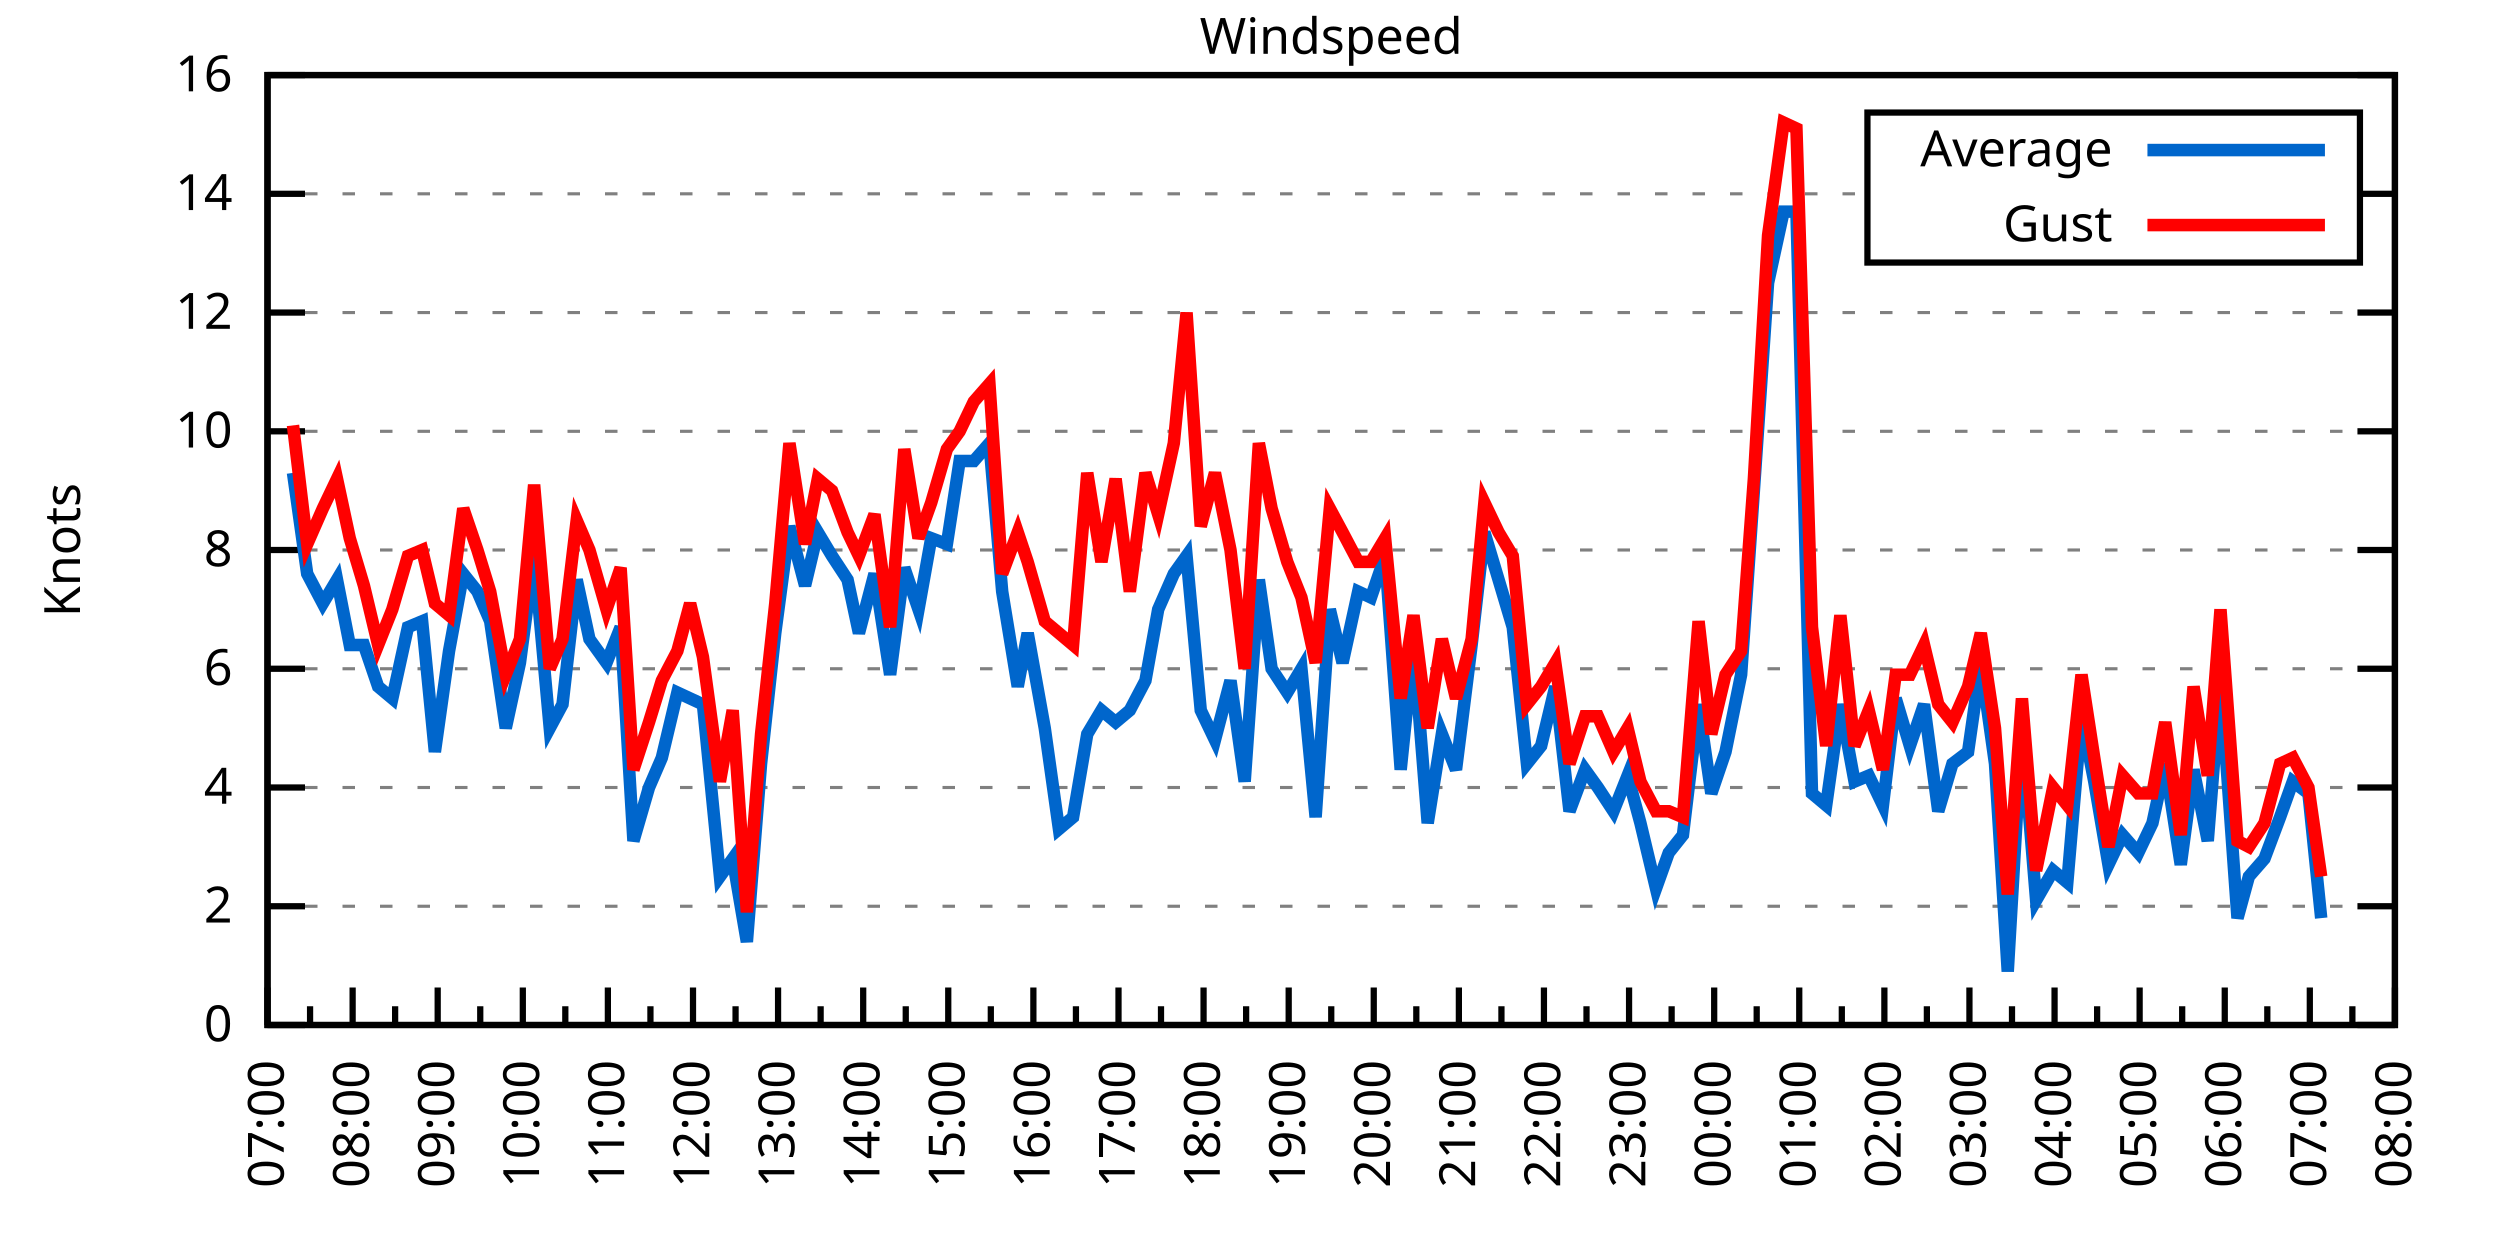
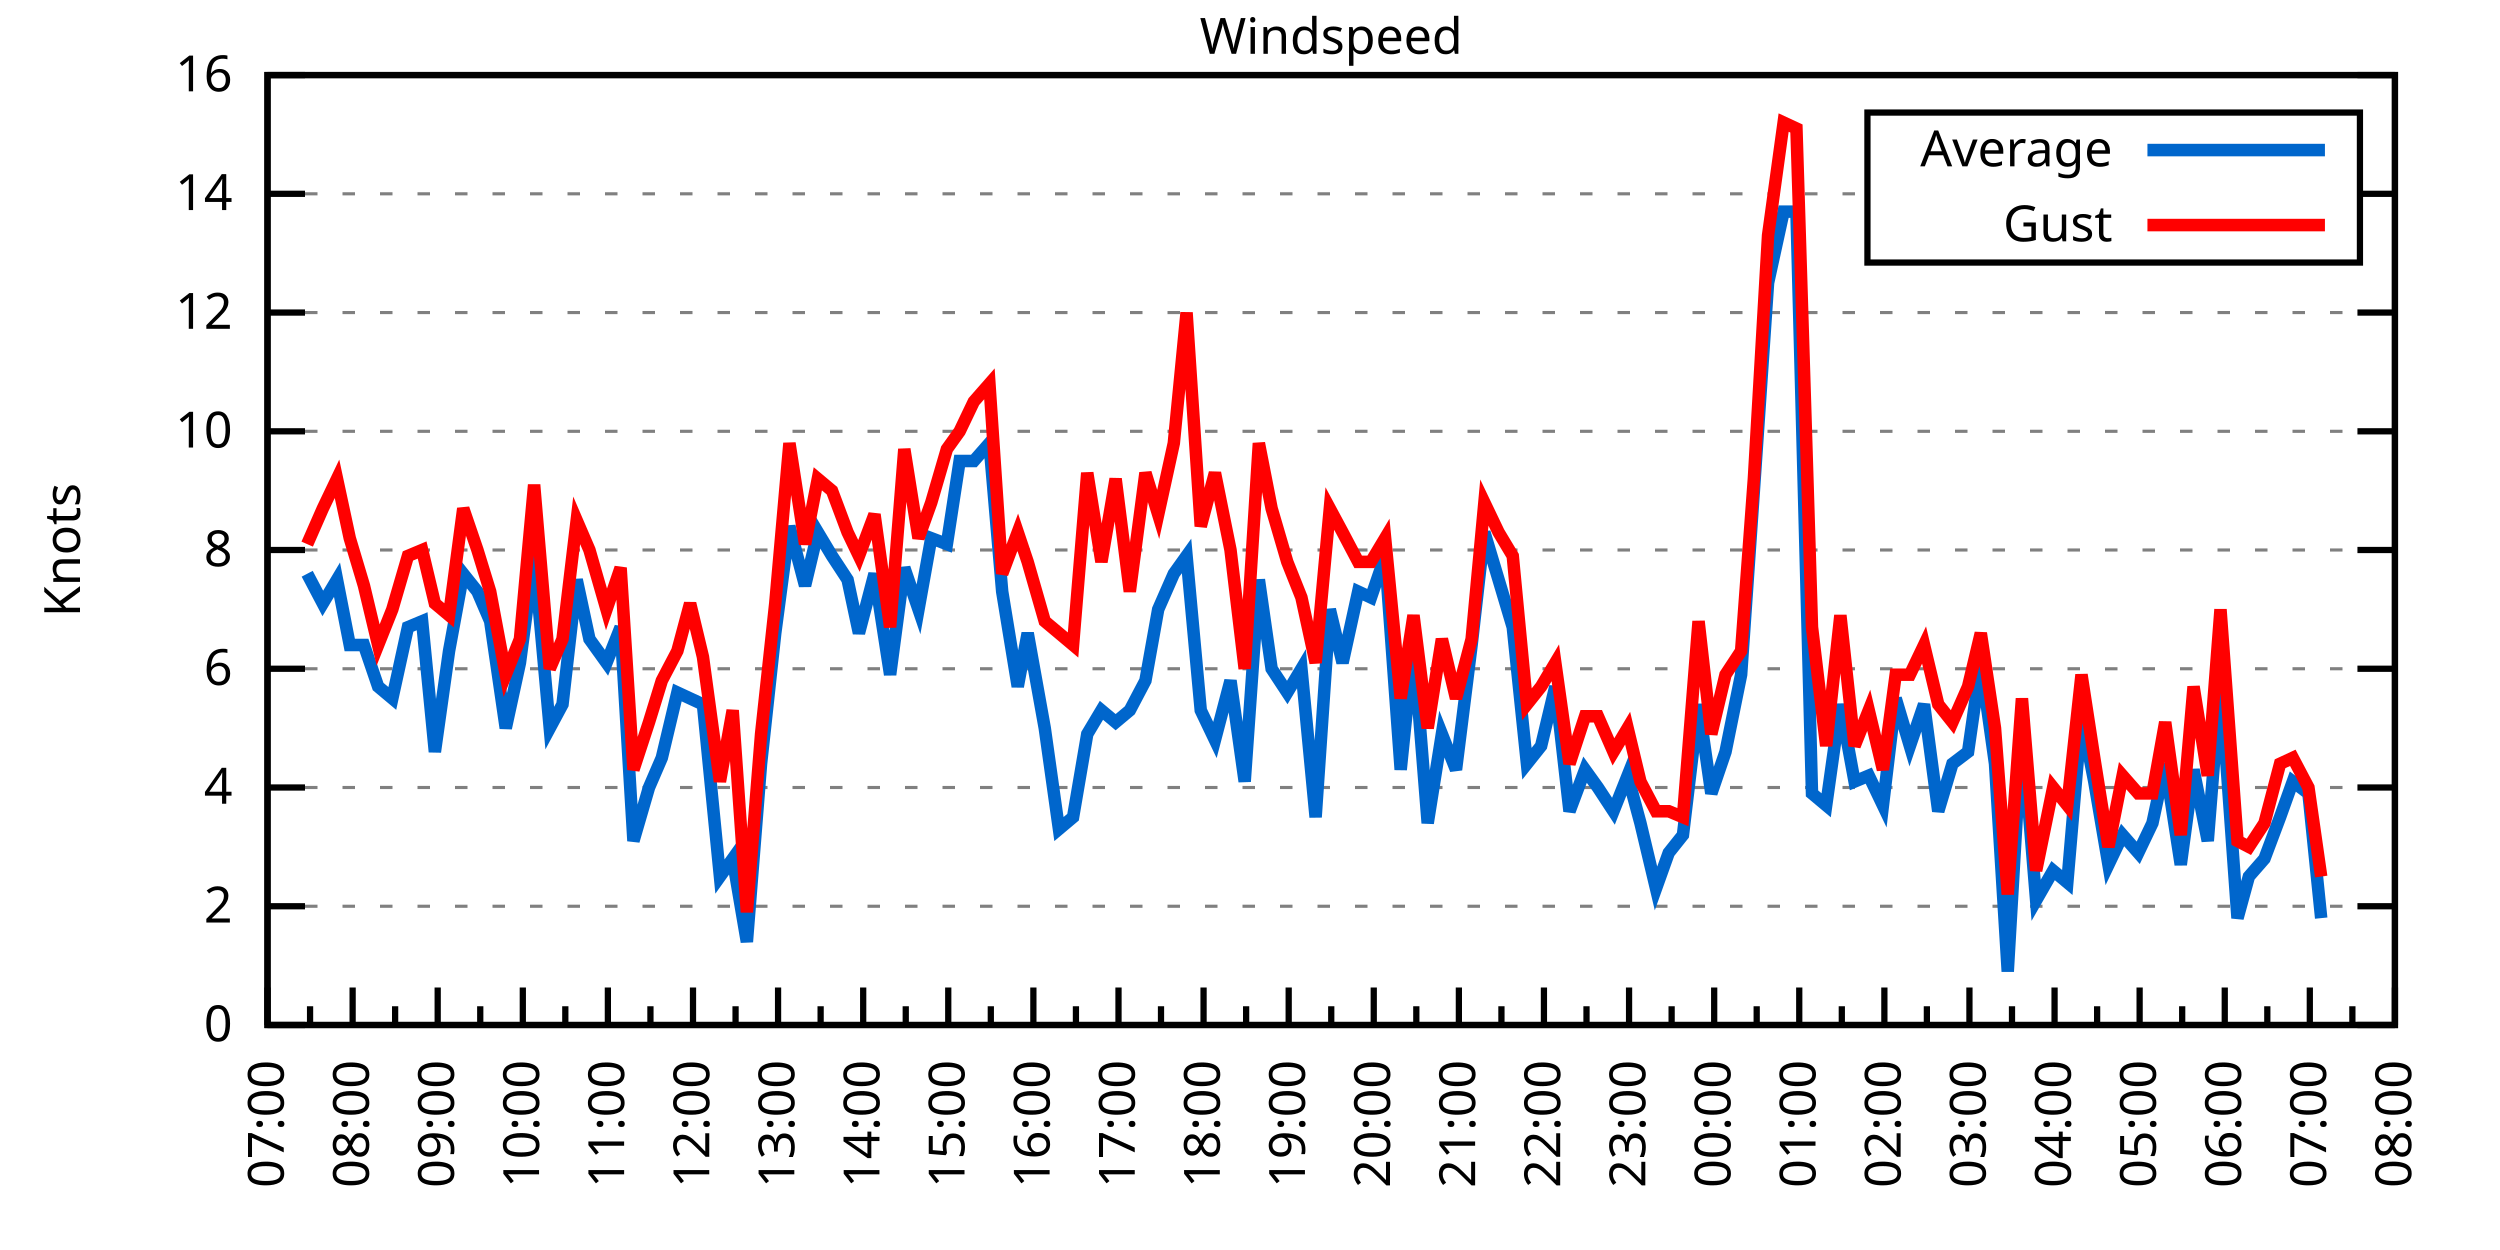
<svg xmlns="http://www.w3.org/2000/svg" xmlns:xlink="http://www.w3.org/1999/xlink" width="400" height="200" viewBox="0 0 400 200">
  <g id="gnuplot_canvas">
    <rect x="0" y="0" width="400" height="200" fill="none" />
    <defs>
      <circle id="gpDot" r="0.5" stroke-width="0.5" stroke="currentColor" />
      <path id="gpPt0" stroke-width="0.333" stroke="currentColor" d="M-1,0 h2 M0,-1 v2" />
      <path id="gpPt1" stroke-width="0.333" stroke="currentColor" d="M-1,-1 L1,1 M1,-1 L-1,1" />
      <path id="gpPt2" stroke-width="0.333" stroke="currentColor" d="M-1,0 L1,0 M0,-1 L0,1 M-1,-1 L1,1 M-1,1 L1,-1" />
      <rect id="gpPt3" stroke-width="0.333" stroke="currentColor" x="-1" y="-1" width="2" height="2" />
      <rect id="gpPt4" stroke-width="0.333" stroke="currentColor" fill="currentColor" x="-1" y="-1" width="2" height="2" />
      <circle id="gpPt5" stroke-width="0.333" stroke="currentColor" cx="0" cy="0" r="1" />
      <use xlink:href="#gpPt5" id="gpPt6" fill="currentColor" stroke="none" />
      <path id="gpPt7" stroke-width="0.333" stroke="currentColor" d="M0,-1.33 L-1.33,0.67 L1.33,0.67 z" />
      <use xlink:href="#gpPt7" id="gpPt8" fill="currentColor" stroke="none" />
      <use xlink:href="#gpPt7" id="gpPt9" stroke="currentColor" transform="rotate(180)" />
      <use xlink:href="#gpPt9" id="gpPt10" fill="currentColor" stroke="none" />
      <use xlink:href="#gpPt3" id="gpPt11" stroke="currentColor" transform="rotate(45)" />
      <use xlink:href="#gpPt11" id="gpPt12" fill="currentColor" stroke="none" />
      <path id="gpPt13" stroke-width="0.333" stroke="currentColor" d="M0,1.330 L1.265,0.411 L0.782,-1.067 L-0.782,-1.076 L-1.265,0.411 z" />
      <use xlink:href="#gpPt13" id="gpPt14" fill="currentColor" stroke="none" />
      <filter id="textbox" filterUnits="objectBoundingBox" x="0" y="0" height="1" width="1">
        <feFlood flood-color="white" flood-opacity="1" result="bgnd" />
        <feComposite in="SourceGraphic" in2="bgnd" operator="atop" />
      </filter>
      <filter id="greybox" filterUnits="objectBoundingBox" x="0" y="0" height="1" width="1">
        <feFlood flood-color="lightgrey" flood-opacity="1" result="grey" />
        <feComposite in="SourceGraphic" in2="grey" operator="atop" />
      </filter>
    </defs>
    <g fill="none" color="white" stroke="currentColor" stroke-width="1.00" stroke-linecap="butt" stroke-linejoin="miter">
</g>
    <g fill="none" color="black" stroke="currentColor" stroke-width="1.00" stroke-linecap="butt" stroke-linejoin="miter">
      <g stroke="none" shape-rendering="crispEdges">
        <polygon fill="rgb(255, 255, 255)" points="42.80,164.00 383.18,164.00 383.18,12.02 42.80,12.02 " />
      </g>
    </g>
    <g fill="none" color="black" stroke="currentColor" stroke-width="1.00" stroke-linecap="butt" stroke-linejoin="miter">
</g>
    <g fill="none" color="black" stroke="black" stroke-width="0.50" stroke-linecap="butt" stroke-linejoin="miter">
</g>
    <g fill="none" color="gray" stroke="currentColor" stroke-width="0.50" stroke-linecap="butt" stroke-linejoin="miter">
      <path stroke="gray" stroke-dasharray="2,4" class="gridline" d="M42.80,164.00 L383.19,164.00  " />
    </g>
    <g fill="none" color="gray" stroke="gray" stroke-width="1.00" stroke-linecap="butt" stroke-linejoin="miter">
</g>
    <g fill="none" color="black" stroke="currentColor" stroke-width="1.00" stroke-linecap="butt" stroke-linejoin="miter">
      <path stroke="black" d="M42.80,164.00 L48.80,164.00 M383.19,164.00 L377.19,164.00  " />
      <g transform="translate(37.20,166.60)" stroke="none" fill="black" font-family="Sans" font-size="8.00" text-anchor="end">
        <text>
          <tspan font-family="Sans"> 0</tspan>
        </text>
      </g>
    </g>
    <g fill="none" color="black" stroke="currentColor" stroke-width="1.00" stroke-linecap="butt" stroke-linejoin="miter">
</g>
    <g fill="none" color="black" stroke="black" stroke-width="0.50" stroke-linecap="butt" stroke-linejoin="miter">
</g>
    <g fill="none" color="gray" stroke="currentColor" stroke-width="0.50" stroke-linecap="butt" stroke-linejoin="miter">
      <path stroke="gray" stroke-dasharray="2,4" class="gridline" d="M42.80,145.00 L383.19,145.00  " />
    </g>
    <g fill="none" color="gray" stroke="gray" stroke-width="1.00" stroke-linecap="butt" stroke-linejoin="miter">
</g>
    <g fill="none" color="black" stroke="currentColor" stroke-width="1.00" stroke-linecap="butt" stroke-linejoin="miter">
      <path stroke="black" d="M42.80,145.00 L48.80,145.00 M383.19,145.00 L377.19,145.00  " />
      <g transform="translate(37.20,147.60)" stroke="none" fill="black" font-family="Sans" font-size="8.00" text-anchor="end">
        <text>
          <tspan font-family="Sans"> 2</tspan>
        </text>
      </g>
    </g>
    <g fill="none" color="black" stroke="currentColor" stroke-width="1.00" stroke-linecap="butt" stroke-linejoin="miter">
</g>
    <g fill="none" color="black" stroke="black" stroke-width="0.50" stroke-linecap="butt" stroke-linejoin="miter">
</g>
    <g fill="none" color="gray" stroke="currentColor" stroke-width="0.50" stroke-linecap="butt" stroke-linejoin="miter">
      <path stroke="gray" stroke-dasharray="2,4" class="gridline" d="M42.80,126.00 L383.19,126.00  " />
    </g>
    <g fill="none" color="gray" stroke="gray" stroke-width="1.00" stroke-linecap="butt" stroke-linejoin="miter">
</g>
    <g fill="none" color="black" stroke="currentColor" stroke-width="1.00" stroke-linecap="butt" stroke-linejoin="miter">
      <path stroke="black" d="M42.80,126.00 L48.80,126.00 M383.19,126.00 L377.19,126.00  " />
      <g transform="translate(37.20,128.60)" stroke="none" fill="black" font-family="Sans" font-size="8.00" text-anchor="end">
        <text>
          <tspan font-family="Sans"> 4</tspan>
        </text>
      </g>
    </g>
    <g fill="none" color="black" stroke="currentColor" stroke-width="1.00" stroke-linecap="butt" stroke-linejoin="miter">
</g>
    <g fill="none" color="black" stroke="black" stroke-width="0.50" stroke-linecap="butt" stroke-linejoin="miter">
</g>
    <g fill="none" color="gray" stroke="currentColor" stroke-width="0.50" stroke-linecap="butt" stroke-linejoin="miter">
      <path stroke="gray" stroke-dasharray="2,4" class="gridline" d="M42.80,107.00 L383.19,107.00  " />
    </g>
    <g fill="none" color="gray" stroke="gray" stroke-width="1.00" stroke-linecap="butt" stroke-linejoin="miter">
</g>
    <g fill="none" color="black" stroke="currentColor" stroke-width="1.00" stroke-linecap="butt" stroke-linejoin="miter">
      <path stroke="black" d="M42.80,107.00 L48.80,107.00 M383.19,107.00 L377.19,107.00  " />
      <g transform="translate(37.20,109.60)" stroke="none" fill="black" font-family="Sans" font-size="8.00" text-anchor="end">
        <text>
          <tspan font-family="Sans"> 6</tspan>
        </text>
      </g>
    </g>
    <g fill="none" color="black" stroke="currentColor" stroke-width="1.00" stroke-linecap="butt" stroke-linejoin="miter">
</g>
    <g fill="none" color="black" stroke="black" stroke-width="0.50" stroke-linecap="butt" stroke-linejoin="miter">
</g>
    <g fill="none" color="gray" stroke="currentColor" stroke-width="0.50" stroke-linecap="butt" stroke-linejoin="miter">
      <path stroke="gray" stroke-dasharray="2,4" class="gridline" d="M42.80,88.00 L383.19,88.00  " />
    </g>
    <g fill="none" color="gray" stroke="gray" stroke-width="1.00" stroke-linecap="butt" stroke-linejoin="miter">
</g>
    <g fill="none" color="black" stroke="currentColor" stroke-width="1.00" stroke-linecap="butt" stroke-linejoin="miter">
      <path stroke="black" d="M42.80,88.00 L48.80,88.00 M383.19,88.00 L377.19,88.00  " />
      <g transform="translate(37.20,90.60)" stroke="none" fill="black" font-family="Sans" font-size="8.00" text-anchor="end">
        <text>
          <tspan font-family="Sans"> 8</tspan>
        </text>
      </g>
    </g>
    <g fill="none" color="black" stroke="currentColor" stroke-width="1.00" stroke-linecap="butt" stroke-linejoin="miter">
</g>
    <g fill="none" color="black" stroke="black" stroke-width="0.50" stroke-linecap="butt" stroke-linejoin="miter">
</g>
    <g fill="none" color="gray" stroke="currentColor" stroke-width="0.50" stroke-linecap="butt" stroke-linejoin="miter">
      <path stroke="gray" stroke-dasharray="2,4" class="gridline" d="M42.80,69.01 L383.19,69.01  " />
    </g>
    <g fill="none" color="gray" stroke="gray" stroke-width="1.00" stroke-linecap="butt" stroke-linejoin="miter">
</g>
    <g fill="none" color="black" stroke="currentColor" stroke-width="1.00" stroke-linecap="butt" stroke-linejoin="miter">
      <path stroke="black" d="M42.80,69.01 L48.80,69.01 M383.19,69.01 L377.19,69.01  " />
      <g transform="translate(37.20,71.61)" stroke="none" fill="black" font-family="Sans" font-size="8.00" text-anchor="end">
        <text>
          <tspan font-family="Sans"> 10</tspan>
        </text>
      </g>
    </g>
    <g fill="none" color="black" stroke="currentColor" stroke-width="1.00" stroke-linecap="butt" stroke-linejoin="miter">
</g>
    <g fill="none" color="black" stroke="black" stroke-width="0.50" stroke-linecap="butt" stroke-linejoin="miter">
</g>
    <g fill="none" color="gray" stroke="currentColor" stroke-width="0.50" stroke-linecap="butt" stroke-linejoin="miter">
      <path stroke="gray" stroke-dasharray="2,4" class="gridline" d="M42.80,50.01 L383.19,50.01  " />
    </g>
    <g fill="none" color="gray" stroke="gray" stroke-width="1.00" stroke-linecap="butt" stroke-linejoin="miter">
</g>
    <g fill="none" color="black" stroke="currentColor" stroke-width="1.00" stroke-linecap="butt" stroke-linejoin="miter">
      <path stroke="black" d="M42.80,50.01 L48.80,50.01 M383.19,50.01 L377.19,50.01  " />
      <g transform="translate(37.20,52.61)" stroke="none" fill="black" font-family="Sans" font-size="8.00" text-anchor="end">
        <text>
          <tspan font-family="Sans"> 12</tspan>
        </text>
      </g>
    </g>
    <g fill="none" color="black" stroke="currentColor" stroke-width="1.00" stroke-linecap="butt" stroke-linejoin="miter">
</g>
    <g fill="none" color="black" stroke="black" stroke-width="0.50" stroke-linecap="butt" stroke-linejoin="miter">
</g>
    <g fill="none" color="gray" stroke="currentColor" stroke-width="0.50" stroke-linecap="butt" stroke-linejoin="miter">
      <path stroke="gray" stroke-dasharray="2,4" class="gridline" d="M42.80,31.01 L298.79,31.01 M377.59,31.01 L383.19,31.01  " />
    </g>
    <g fill="none" color="gray" stroke="gray" stroke-width="1.00" stroke-linecap="butt" stroke-linejoin="miter">
</g>
    <g fill="none" color="black" stroke="currentColor" stroke-width="1.00" stroke-linecap="butt" stroke-linejoin="miter">
      <path stroke="black" d="M42.80,31.01 L48.80,31.01 M383.19,31.01 L377.19,31.01  " />
      <g transform="translate(37.20,33.61)" stroke="none" fill="black" font-family="Sans" font-size="8.00" text-anchor="end">
        <text>
          <tspan font-family="Sans"> 14</tspan>
        </text>
      </g>
    </g>
    <g fill="none" color="black" stroke="currentColor" stroke-width="1.00" stroke-linecap="butt" stroke-linejoin="miter">
</g>
    <g fill="none" color="black" stroke="black" stroke-width="0.50" stroke-linecap="butt" stroke-linejoin="miter">
</g>
    <g fill="none" color="gray" stroke="currentColor" stroke-width="0.50" stroke-linecap="butt" stroke-linejoin="miter">
      <path stroke="gray" stroke-dasharray="2,4" class="gridline" d="M42.80,12.01 L383.19,12.01  " />
    </g>
    <g fill="none" color="gray" stroke="gray" stroke-width="1.00" stroke-linecap="butt" stroke-linejoin="miter">
</g>
    <g fill="none" color="black" stroke="currentColor" stroke-width="1.00" stroke-linecap="butt" stroke-linejoin="miter">
      <path stroke="black" d="M42.80,12.01 L48.80,12.01 M383.19,12.01 L377.19,12.01  " />
      <g transform="translate(37.20,14.61)" stroke="none" fill="black" font-family="Sans" font-size="8.00" text-anchor="end">
        <text>
          <tspan font-family="Sans"> 16</tspan>
        </text>
      </g>
    </g>
    <g fill="none" color="black" stroke="currentColor" stroke-width="1.00" stroke-linecap="butt" stroke-linejoin="miter">
      <path stroke="black" d="M42.80,164.00 L42.80,158.00  " />
      <g transform="translate(45.40,169.60) rotate(270)" stroke="none" fill="black" font-family="Sans" font-size="8.00" text-anchor="end">
        <text>
          <tspan font-family="Sans">07:00</tspan>
        </text>
      </g>
    </g>
    <g fill="none" color="black" stroke="currentColor" stroke-width="1.00" stroke-linecap="butt" stroke-linejoin="miter">
      <path stroke="black" d="M49.61,164.00 L49.61,161.00 M56.42,164.00 L56.42,158.00  " />
      <g transform="translate(59.02,169.60) rotate(270)" stroke="none" fill="black" font-family="Sans" font-size="8.00" text-anchor="end">
        <text>
          <tspan font-family="Sans">08:00</tspan>
        </text>
      </g>
    </g>
    <g fill="none" color="black" stroke="currentColor" stroke-width="1.00" stroke-linecap="butt" stroke-linejoin="miter">
      <path stroke="black" d="M63.22,164.00 L63.22,161.00 M70.03,164.00 L70.03,158.00  " />
      <g transform="translate(72.63,169.60) rotate(270)" stroke="none" fill="black" font-family="Sans" font-size="8.00" text-anchor="end">
        <text>
          <tspan font-family="Sans">09:00</tspan>
        </text>
      </g>
    </g>
    <g fill="none" color="black" stroke="currentColor" stroke-width="1.00" stroke-linecap="butt" stroke-linejoin="miter">
      <path stroke="black" d="M76.84,164.00 L76.84,161.00 M83.65,164.00 L83.65,158.00  " />
      <g transform="translate(86.25,169.60) rotate(270)" stroke="none" fill="black" font-family="Sans" font-size="8.00" text-anchor="end">
        <text>
          <tspan font-family="Sans">10:00</tspan>
        </text>
      </g>
    </g>
    <g fill="none" color="black" stroke="currentColor" stroke-width="1.00" stroke-linecap="butt" stroke-linejoin="miter">
      <path stroke="black" d="M90.45,164.00 L90.45,161.00 M97.26,164.00 L97.26,158.00  " />
      <g transform="translate(99.86,169.60) rotate(270)" stroke="none" fill="black" font-family="Sans" font-size="8.00" text-anchor="end">
        <text>
          <tspan font-family="Sans">11:00</tspan>
        </text>
      </g>
    </g>
    <g fill="none" color="black" stroke="currentColor" stroke-width="1.00" stroke-linecap="butt" stroke-linejoin="miter">
      <path stroke="black" d="M104.07,164.00 L104.07,161.00 M110.88,164.00 L110.88,158.00  " />
      <g transform="translate(113.48,169.60) rotate(270)" stroke="none" fill="black" font-family="Sans" font-size="8.00" text-anchor="end">
        <text>
          <tspan font-family="Sans">12:00</tspan>
        </text>
      </g>
    </g>
    <g fill="none" color="black" stroke="currentColor" stroke-width="1.00" stroke-linecap="butt" stroke-linejoin="miter">
      <path stroke="black" d="M117.69,164.00 L117.69,161.00 M124.49,164.00 L124.49,158.00  " />
      <g transform="translate(127.09,169.60) rotate(270)" stroke="none" fill="black" font-family="Sans" font-size="8.00" text-anchor="end">
        <text>
          <tspan font-family="Sans">13:00</tspan>
        </text>
      </g>
    </g>
    <g fill="none" color="black" stroke="currentColor" stroke-width="1.00" stroke-linecap="butt" stroke-linejoin="miter">
      <path stroke="black" d="M131.30,164.00 L131.30,161.00 M138.11,164.00 L138.11,158.00  " />
      <g transform="translate(140.71,169.60) rotate(270)" stroke="none" fill="black" font-family="Sans" font-size="8.00" text-anchor="end">
        <text>
          <tspan font-family="Sans">14:00</tspan>
        </text>
      </g>
    </g>
    <g fill="none" color="black" stroke="currentColor" stroke-width="1.00" stroke-linecap="butt" stroke-linejoin="miter">
      <path stroke="black" d="M144.92,164.00 L144.92,161.00 M151.72,164.00 L151.72,158.00  " />
      <g transform="translate(154.32,169.60) rotate(270)" stroke="none" fill="black" font-family="Sans" font-size="8.00" text-anchor="end">
        <text>
          <tspan font-family="Sans">15:00</tspan>
        </text>
      </g>
    </g>
    <g fill="none" color="black" stroke="currentColor" stroke-width="1.00" stroke-linecap="butt" stroke-linejoin="miter">
      <path stroke="black" d="M158.53,164.00 L158.53,161.00 M165.34,164.00 L165.34,158.00  " />
      <g transform="translate(167.94,169.60) rotate(270)" stroke="none" fill="black" font-family="Sans" font-size="8.00" text-anchor="end">
        <text>
          <tspan font-family="Sans">16:00</tspan>
        </text>
      </g>
    </g>
    <g fill="none" color="black" stroke="currentColor" stroke-width="1.00" stroke-linecap="butt" stroke-linejoin="miter">
      <path stroke="black" d="M172.15,164.00 L172.15,161.00 M178.96,164.00 L178.96,158.00  " />
      <g transform="translate(181.56,169.60) rotate(270)" stroke="none" fill="black" font-family="Sans" font-size="8.00" text-anchor="end">
        <text>
          <tspan font-family="Sans">17:00</tspan>
        </text>
      </g>
    </g>
    <g fill="none" color="black" stroke="currentColor" stroke-width="1.00" stroke-linecap="butt" stroke-linejoin="miter">
      <path stroke="black" d="M185.76,164.00 L185.76,161.00 M192.57,164.00 L192.57,158.00  " />
      <g transform="translate(195.17,169.60) rotate(270)" stroke="none" fill="black" font-family="Sans" font-size="8.00" text-anchor="end">
        <text>
          <tspan font-family="Sans">18:00</tspan>
        </text>
      </g>
    </g>
    <g fill="none" color="black" stroke="currentColor" stroke-width="1.00" stroke-linecap="butt" stroke-linejoin="miter">
      <path stroke="black" d="M199.38,164.00 L199.38,161.00 M206.19,164.00 L206.19,158.00  " />
      <g transform="translate(208.79,169.60) rotate(270)" stroke="none" fill="black" font-family="Sans" font-size="8.00" text-anchor="end">
        <text>
          <tspan font-family="Sans">19:00</tspan>
        </text>
      </g>
    </g>
    <g fill="none" color="black" stroke="currentColor" stroke-width="1.00" stroke-linecap="butt" stroke-linejoin="miter">
      <path stroke="black" d="M213.00,164.00 L213.00,161.00 M219.80,164.00 L219.80,158.00  " />
      <g transform="translate(222.40,169.60) rotate(270)" stroke="none" fill="black" font-family="Sans" font-size="8.00" text-anchor="end">
        <text>
          <tspan font-family="Sans">20:00</tspan>
        </text>
      </g>
    </g>
    <g fill="none" color="black" stroke="currentColor" stroke-width="1.00" stroke-linecap="butt" stroke-linejoin="miter">
      <path stroke="black" d="M226.61,164.00 L226.61,161.00 M233.42,164.00 L233.42,158.00  " />
      <g transform="translate(236.02,169.60) rotate(270)" stroke="none" fill="black" font-family="Sans" font-size="8.00" text-anchor="end">
        <text>
          <tspan font-family="Sans">21:00</tspan>
        </text>
      </g>
    </g>
    <g fill="none" color="black" stroke="currentColor" stroke-width="1.00" stroke-linecap="butt" stroke-linejoin="miter">
      <path stroke="black" d="M240.23,164.00 L240.23,161.00 M247.03,164.00 L247.03,158.00  " />
      <g transform="translate(249.63,169.60) rotate(270)" stroke="none" fill="black" font-family="Sans" font-size="8.00" text-anchor="end">
        <text>
          <tspan font-family="Sans">22:00</tspan>
        </text>
      </g>
    </g>
    <g fill="none" color="black" stroke="currentColor" stroke-width="1.00" stroke-linecap="butt" stroke-linejoin="miter">
      <path stroke="black" d="M253.84,164.00 L253.84,161.00 M260.65,164.00 L260.65,158.00  " />
      <g transform="translate(263.25,169.60) rotate(270)" stroke="none" fill="black" font-family="Sans" font-size="8.00" text-anchor="end">
        <text>
          <tspan font-family="Sans">23:00</tspan>
        </text>
      </g>
    </g>
    <g fill="none" color="black" stroke="currentColor" stroke-width="1.00" stroke-linecap="butt" stroke-linejoin="miter">
      <path stroke="black" d="M267.46,164.00 L267.46,161.00 M274.27,164.00 L274.27,158.00  " />
      <g transform="translate(276.87,169.60) rotate(270)" stroke="none" fill="black" font-family="Sans" font-size="8.00" text-anchor="end">
        <text>
          <tspan font-family="Sans">00:00</tspan>
        </text>
      </g>
    </g>
    <g fill="none" color="black" stroke="currentColor" stroke-width="1.00" stroke-linecap="butt" stroke-linejoin="miter">
      <path stroke="black" d="M281.07,164.00 L281.07,161.00 M287.88,164.00 L287.88,158.00  " />
      <g transform="translate(290.48,169.60) rotate(270)" stroke="none" fill="black" font-family="Sans" font-size="8.00" text-anchor="end">
        <text>
          <tspan font-family="Sans">01:00</tspan>
        </text>
      </g>
    </g>
    <g fill="none" color="black" stroke="currentColor" stroke-width="1.00" stroke-linecap="butt" stroke-linejoin="miter">
      <path stroke="black" d="M294.69,164.00 L294.69,161.00 M301.50,164.00 L301.50,158.00  " />
      <g transform="translate(304.10,169.60) rotate(270)" stroke="none" fill="black" font-family="Sans" font-size="8.00" text-anchor="end">
        <text>
          <tspan font-family="Sans">02:00</tspan>
        </text>
      </g>
    </g>
    <g fill="none" color="black" stroke="currentColor" stroke-width="1.00" stroke-linecap="butt" stroke-linejoin="miter">
      <path stroke="black" d="M308.30,164.00 L308.30,161.00 M315.11,164.00 L315.11,158.00  " />
      <g transform="translate(317.71,169.60) rotate(270)" stroke="none" fill="black" font-family="Sans" font-size="8.00" text-anchor="end">
        <text>
          <tspan font-family="Sans">03:00</tspan>
        </text>
      </g>
    </g>
    <g fill="none" color="black" stroke="currentColor" stroke-width="1.00" stroke-linecap="butt" stroke-linejoin="miter">
      <path stroke="black" d="M321.92,164.00 L321.92,161.00 M328.73,164.00 L328.73,158.00  " />
      <g transform="translate(331.33,169.60) rotate(270)" stroke="none" fill="black" font-family="Sans" font-size="8.00" text-anchor="end">
        <text>
          <tspan font-family="Sans">04:00</tspan>
        </text>
      </g>
    </g>
    <g fill="none" color="black" stroke="currentColor" stroke-width="1.00" stroke-linecap="butt" stroke-linejoin="miter">
      <path stroke="black" d="M335.54,164.00 L335.54,161.00 M342.34,164.00 L342.34,158.00  " />
      <g transform="translate(344.94,169.60) rotate(270)" stroke="none" fill="black" font-family="Sans" font-size="8.00" text-anchor="end">
        <text>
          <tspan font-family="Sans">05:00</tspan>
        </text>
      </g>
    </g>
    <g fill="none" color="black" stroke="currentColor" stroke-width="1.00" stroke-linecap="butt" stroke-linejoin="miter">
      <path stroke="black" d="M349.15,164.00 L349.15,161.00 M355.96,164.00 L355.96,158.00  " />
      <g transform="translate(358.56,169.60) rotate(270)" stroke="none" fill="black" font-family="Sans" font-size="8.00" text-anchor="end">
        <text>
          <tspan font-family="Sans">06:00</tspan>
        </text>
      </g>
    </g>
    <g fill="none" color="black" stroke="currentColor" stroke-width="1.00" stroke-linecap="butt" stroke-linejoin="miter">
      <path stroke="black" d="M362.77,164.00 L362.77,161.00 M369.57,164.00 L369.57,158.00  " />
      <g transform="translate(372.17,169.60) rotate(270)" stroke="none" fill="black" font-family="Sans" font-size="8.00" text-anchor="end">
        <text>
          <tspan font-family="Sans">07:00</tspan>
        </text>
      </g>
    </g>
    <g fill="none" color="black" stroke="currentColor" stroke-width="1.00" stroke-linecap="butt" stroke-linejoin="miter">
      <path stroke="black" d="M376.38,164.00 L376.38,161.00 M383.19,164.00 L383.19,158.00  " />
      <g transform="translate(385.79,169.60) rotate(270)" stroke="none" fill="black" font-family="Sans" font-size="8.00" text-anchor="end">
        <text>
          <tspan font-family="Sans">08:00</tspan>
        </text>
      </g>
    </g>
    <g fill="none" color="black" stroke="currentColor" stroke-width="1.00" stroke-linecap="butt" stroke-linejoin="miter">
</g>
    <g fill="none" color="black" stroke="currentColor" stroke-width="1.00" stroke-linecap="butt" stroke-linejoin="miter">
      <path stroke="black" d="M42.80,12.01 L42.80,164.00 L383.19,164.00 L383.19,12.01 L42.80,12.01 Z  " />
    </g>
    <g fill="none" color="black" stroke="currentColor" stroke-width="1.00" stroke-linecap="butt" stroke-linejoin="miter">
      <g transform="translate(12.80,88.01) rotate(270)" stroke="none" fill="black" font-family="Sans" font-size="8.00" text-anchor="middle">
        <text>
          <tspan font-family="Sans">Knots</tspan>
        </text>
      </g>
    </g>
    <g fill="none" color="black" stroke="currentColor" stroke-width="1.00" stroke-linecap="butt" stroke-linejoin="miter">
</g>
    <g fill="none" color="black" stroke="currentColor" stroke-width="1.00" stroke-linecap="butt" stroke-linejoin="miter">
      <path stroke="black" d="M298.79,42.01 L298.79,18.01 L377.59,18.01 L377.59,42.01 L298.79,42.01 Z  " />
    </g>
    <g id="Windspeed_plot_1">
      <g fill="none" color="white" stroke="black" stroke-width="2.00" stroke-linecap="butt" stroke-linejoin="miter">
</g>
      <g fill="none" color="black" stroke="currentColor" stroke-width="2.00" stroke-linecap="butt" stroke-linejoin="miter">
        <g transform="translate(337.99,26.61)" stroke="none" fill="black" font-family="Sans" font-size="8.00" text-anchor="end">
          <text>
            <tspan font-family="Sans">Average</tspan>
          </text>
        </g>
      </g>
      <g fill="none" color="black" stroke="currentColor" stroke-width="2.00" stroke-linecap="butt" stroke-linejoin="miter">
-         <path stroke="rgb(  0, 102, 204)" d="M343.59,24.01 L371.99,24.01 M46.88,75.66 L49.15,91.80 L51.65,96.55 L53.92,92.75 L55.96,103.20 L58.23,103.20   L60.50,109.85 L62.77,111.75 L65.27,100.35 L67.54,99.40 L69.58,120.30 L71.85,104.15 L74.12,91.80 L76.39,94.65   L78.43,99.40 L80.92,116.50 L83.19,106.05 L85.46,88.95 L87.96,116.50 L90.00,112.70 L92.27,92.75 L94.31,102.25   L97.04,106.05 L99.30,100.35 L101.35,134.55 L103.84,126.00 L105.89,121.25 L108.38,110.80 L110.42,111.75 L112.47,112.70   L115.19,140.25 L117.23,137.40 L119.50,150.70 L121.77,122.20 L124.04,101.30 L126.31,84.21 L128.81,93.70 L130.85,85.16   L133.12,88.95 L135.61,92.75 L137.43,101.30 L139.92,91.80 L142.42,107.95 L144.69,90.85 L146.96,97.50 L149.00,86.11   L151.50,87.06 L153.54,73.76 L155.81,73.76 L158.31,70.91 L160.35,94.65 L162.84,109.85 L164.43,101.30 L167.16,116.50   L169.43,132.65 L171.69,130.75 L173.96,117.45 L176.23,113.65 L178.50,115.55 L180.77,113.65 L183.27,108.90 L185.31,97.50   L187.81,91.80 L189.85,88.95 L192.12,113.65 L194.39,118.40 L196.88,108.90 L199.15,125.05 L201.42,92.75 L203.46,107.00   L205.96,110.80 L208.23,107.00 L210.50,130.75 L212.77,97.50 L214.81,106.05 L217.31,94.65 L219.35,95.60 L221.62,88.95   L224.11,123.15 L226.16,103.20 L228.43,131.70 L230.70,117.45 L232.96,123.15 L235.46,103.20 L237.50,85.16 L239.77,92.75   L242.04,100.35 L244.31,122.20 L246.58,119.35 L248.85,109.85 L251.12,129.80 L253.61,123.15 L255.66,126.00 L258.15,129.80   L260.42,124.10 L262.47,131.70 L264.96,142.15 L267.00,136.45 L269.27,133.60 L271.77,112.70 L273.81,126.95 L276.08,120.30   L278.58,107.95 L280.62,78.51 L282.89,45.26 L285.38,33.86 L287.43,33.86 L289.92,126.95 L292.19,128.85 L294.46,112.70   L296.73,125.05 L299.00,124.10 L301.27,128.85 L303.31,111.75 L305.58,119.35 L307.85,112.70 L310.12,129.80 L312.39,122.20   L314.89,120.30 L316.93,106.05 L319.20,122.20 L321.24,155.45 L323.51,116.50 L325.78,144.05 L328.50,139.30 L330.77,141.20   L333.04,114.60 L335.08,125.05 L337.35,138.35 L339.62,133.60 L342.12,136.45 L344.39,131.70 L346.43,122.20 L348.92,138.35   L350.97,123.15 L353.24,134.55 L355.28,108.90 L358.00,146.90 L359.82,140.25 L362.31,137.40 L364.81,130.75 L366.85,125.05   L369.35,126.95 L371.39,146.90  " />
+         <path stroke="rgb(  0, 102, 204)" d="M343.59,24.01 L371.99,24.01 M49.15,91.80 L51.65,96.55 L53.92,92.75 L55.96,103.20 L58.23,103.20 L60.50,109.85   L62.77,111.75 L65.27,100.35 L67.54,99.40 L69.58,120.30 L71.85,104.15 L74.12,91.80 L76.39,94.65 L78.43,99.40   L80.92,116.50 L83.19,106.05 L85.46,88.95 L87.96,116.50 L90.00,112.70 L92.27,92.75 L94.31,102.25 L97.04,106.05   L99.30,100.35 L101.35,134.55 L103.84,126.00 L105.89,121.25 L108.38,110.80 L110.42,111.75 L112.47,112.70 L115.19,140.25   L117.23,137.40 L119.50,150.70 L121.77,122.20 L124.04,101.30 L126.31,84.21 L128.81,93.70 L130.85,85.16 L133.12,88.95   L135.61,92.75 L137.43,101.30 L139.92,91.80 L142.42,107.95 L144.69,90.85 L146.96,97.50 L149.00,86.11 L151.50,87.06   L153.54,73.76 L155.81,73.76 L158.31,70.91 L160.35,94.65 L162.84,109.85 L164.43,101.30 L167.16,116.50 L169.43,132.65   L171.69,130.75 L173.96,117.45 L176.23,113.65 L178.50,115.55 L180.77,113.65 L183.27,108.90 L185.31,97.50 L187.81,91.80   L189.85,88.95 L192.12,113.65 L194.39,118.40 L196.88,108.90 L199.15,125.05 L201.42,92.75 L203.46,107.00 L205.96,110.80   L208.23,107.00 L210.50,130.75 L212.77,97.50 L214.81,106.05 L217.31,94.65 L219.35,95.60 L221.62,88.95 L224.11,123.15   L226.16,103.20 L228.43,131.70 L230.70,117.45 L232.96,123.15 L235.46,103.20 L237.50,85.16 L239.77,92.75 L242.04,100.35   L244.31,122.20 L246.58,119.35 L248.85,109.85 L251.12,129.80 L253.61,123.15 L255.66,126.00 L258.15,129.80 L260.42,124.10   L262.47,131.70 L264.96,142.15 L267.00,136.45 L269.27,133.60 L271.77,112.70 L273.81,126.95 L276.08,120.30 L278.58,107.95   L280.62,78.51 L282.89,45.26 L285.38,33.86 L287.43,33.86 L289.92,126.95 L292.19,128.85 L294.46,112.70 L296.73,125.05   L299.00,124.10 L301.27,128.85 L303.31,111.75 L305.58,119.35 L307.85,112.70 L310.12,129.80 L312.39,122.20 L314.89,120.30   L316.93,106.05 L319.20,122.20 L321.24,155.45 L323.51,116.50 L325.78,144.05 L328.50,139.30 L330.77,141.20 L333.04,114.60   L335.08,125.05 L337.35,138.35 L339.62,133.60 L342.12,136.45 L344.39,131.70 L346.43,122.20 L348.92,138.35 L350.97,123.15   L353.24,134.55 L355.28,108.90 L358.00,146.90 L359.82,140.25 L362.31,137.40 L364.81,130.75 L366.85,125.05 L369.35,126.95   L371.39,146.90  " />
      </g>
    </g>
    <g id="Windspeed_plot_2">
      <g fill="none" color="black" stroke="currentColor" stroke-width="2.00" stroke-linecap="butt" stroke-linejoin="miter">
        <g transform="translate(337.99,38.61)" stroke="none" fill="black" font-family="Sans" font-size="8.00" text-anchor="end">
          <text>
            <tspan font-family="Sans">Gust</tspan>
          </text>
        </g>
      </g>
      <g fill="none" color="black" stroke="currentColor" stroke-width="2.00" stroke-linecap="butt" stroke-linejoin="miter">
-         <path stroke="rgb(255,   0,   0)" d="M343.59,36.01 L371.99,36.01 M46.88,68.06 L49.15,87.06 L51.65,81.36 L53.92,76.61 L55.96,86.11 L58.23,93.70   L60.50,103.20 L62.77,97.50 L65.27,88.95 L67.54,88.00 L69.58,96.55 L71.85,98.45 L74.12,81.36 L76.39,88.00   L78.43,94.65 L80.92,107.95 L83.19,102.25 L85.46,77.56 L87.96,107.00 L90.00,102.25 L92.27,83.26 L94.31,88.00   L97.04,97.50 L99.30,90.85 L101.35,123.15 L103.84,115.55 L105.89,108.90 L108.38,104.15 L110.42,96.55 L112.47,105.10   L115.19,125.05 L117.23,113.65 L119.50,145.95 L121.77,117.45 L124.04,96.55 L126.31,70.91 L128.81,87.06 L130.85,76.61   L133.12,78.51 L135.61,85.16 L137.43,88.95 L139.92,82.31 L142.42,100.35 L144.69,71.86 L146.96,86.11 L149.00,80.41   L151.50,71.86 L153.54,69.01 L155.81,64.26 L158.31,61.41 L160.35,91.80 L162.84,85.16 L164.43,89.90 L167.16,99.40   L169.43,101.30 L171.69,103.20 L173.96,75.66 L176.23,89.90 L178.50,76.61 L180.77,94.65 L183.27,75.66 L185.31,82.31   L187.81,70.91 L189.85,50.01 L192.12,84.21 L194.39,75.66 L196.88,88.00 L199.15,107.00 L201.42,70.91 L203.46,81.36   L205.96,89.90 L208.23,95.60 L210.50,106.05 L212.77,81.36 L214.81,85.16 L217.31,89.90 L219.35,89.90 L221.62,86.11   L224.11,111.75 L226.16,98.45 L228.43,116.50 L230.70,102.25 L232.96,111.75 L235.46,102.25 L237.50,80.41 L239.77,85.16   L242.04,88.95 L244.31,112.70 L246.58,109.85 L248.85,106.05 L251.12,122.20 L253.61,114.60 L255.66,114.60 L258.15,120.30   L260.42,116.50 L262.47,125.05 L264.96,129.80 L267.00,129.80 L269.27,130.75 L271.77,99.40 L273.81,117.45 L276.08,107.95   L278.58,104.15 L280.62,76.61 L282.89,37.66 L285.38,19.61 L287.43,20.56 L289.92,100.35 L292.19,119.35 L294.46,98.45   L296.73,119.35 L299.00,113.65 L301.27,123.15 L303.31,107.95 L305.58,107.95 L307.85,103.20 L310.12,112.70 L312.39,115.55   L314.89,109.85 L316.93,101.30 L319.20,116.50 L321.24,143.10 L323.51,111.75 L325.78,139.30 L328.50,126.00 L330.77,128.85   L333.04,107.95 L335.08,121.25 L337.35,135.50 L339.62,124.10 L342.12,126.95 L344.39,126.95 L346.43,115.55 L348.92,133.60   L350.97,109.85 L353.24,124.10 L355.28,97.50 L358.00,134.55 L359.82,135.50 L362.31,131.70 L364.81,122.20 L366.85,121.25   L369.35,126.00 L371.39,140.25  " />
+         <path stroke="rgb(255,   0,   0)" d="M343.59,36.01 L371.99,36.01 M49.15,87.06 L51.65,81.36 L53.92,76.61 L55.96,86.11 L58.23,93.70 L60.50,103.20   L62.77,97.50 L65.27,88.95 L67.54,88.00 L69.58,96.55 L71.85,98.45 L74.12,81.36 L76.39,88.00 L78.43,94.65   L80.92,107.95 L83.19,102.25 L85.46,77.56 L87.96,107.00 L90.00,102.25 L92.27,83.26 L94.31,88.00 L97.04,97.50   L99.30,90.85 L101.35,123.15 L103.84,115.55 L105.89,108.90 L108.38,104.15 L110.42,96.55 L112.47,105.10 L115.19,125.05   L117.23,113.65 L119.50,145.95 L121.77,117.45 L124.04,96.55 L126.31,70.91 L128.81,87.06 L130.85,76.61 L133.12,78.51   L135.61,85.16 L137.43,88.95 L139.92,82.31 L142.42,100.35 L144.69,71.86 L146.96,86.11 L149.00,80.41 L151.50,71.86   L153.54,69.01 L155.81,64.26 L158.31,61.41 L160.35,91.80 L162.84,85.16 L164.43,89.90 L167.16,99.40 L169.43,101.30   L171.69,103.20 L173.96,75.66 L176.23,89.90 L178.50,76.61 L180.77,94.65 L183.27,75.66 L185.31,82.31 L187.81,70.91   L189.85,50.01 L192.12,84.21 L194.39,75.66 L196.88,88.00 L199.15,107.00 L201.42,70.91 L203.46,81.36 L205.96,89.90   L208.23,95.60 L210.50,106.05 L212.77,81.36 L214.81,85.16 L217.31,89.90 L219.35,89.90 L221.62,86.11 L224.11,111.75   L226.16,98.45 L228.43,116.50 L230.70,102.25 L232.96,111.75 L235.46,102.25 L237.50,80.41 L239.77,85.16 L242.04,88.95   L244.31,112.70 L246.58,109.85 L248.85,106.05 L251.12,122.20 L253.61,114.60 L255.66,114.60 L258.15,120.30 L260.42,116.50   L262.47,125.05 L264.96,129.80 L267.00,129.80 L269.27,130.75 L271.77,99.40 L273.81,117.45 L276.08,107.95 L278.58,104.15   L280.62,76.61 L282.89,37.66 L285.38,19.61 L287.43,20.56 L289.92,100.35 L292.19,119.35 L294.46,98.45 L296.73,119.35   L299.00,113.65 L301.27,123.15 L303.31,107.95 L305.58,107.95 L307.85,103.20 L310.12,112.70 L312.39,115.55 L314.89,109.85   L316.93,101.30 L319.20,116.50 L321.24,143.10 L323.51,111.75 L325.78,139.30 L328.50,126.00 L330.77,128.85 L333.04,107.95   L335.08,121.25 L337.35,135.50 L339.62,124.10 L342.12,126.95 L344.39,126.95 L346.43,115.55 L348.92,133.60 L350.97,109.85   L353.24,124.10 L355.28,97.50 L358.00,134.55 L359.82,135.50 L362.31,131.70 L364.81,122.20 L366.85,121.25 L369.35,126.00   L371.39,140.25  " />
      </g>
    </g>
    <g fill="none" color="black" stroke="currentColor" stroke-width="2.00" stroke-linecap="butt" stroke-linejoin="miter">
</g>
    <g fill="none" color="black" stroke="black" stroke-width="1.00" stroke-linecap="butt" stroke-linejoin="miter">
</g>
    <g fill="none" color="black" stroke="currentColor" stroke-width="1.00" stroke-linecap="butt" stroke-linejoin="miter">
      <path stroke="black" d="M42.80,12.01 L42.80,164.00 L383.19,164.00 L383.19,12.01 L42.80,12.01 Z  " />
    </g>
    <g fill="none" color="black" stroke="currentColor" stroke-width="1.00" stroke-linecap="butt" stroke-linejoin="miter">
      <g transform="translate(212.99,8.61)" stroke="none" fill="black" font-family="Sans" font-size="8.00" text-anchor="middle">
        <text>
          <tspan font-family="Sans">Windspeed</tspan>
        </text>
      </g>
    </g>
    <g fill="none" color="black" stroke="currentColor" stroke-width="1.00" stroke-linecap="butt" stroke-linejoin="miter">
</g>
  </g>
</svg>
